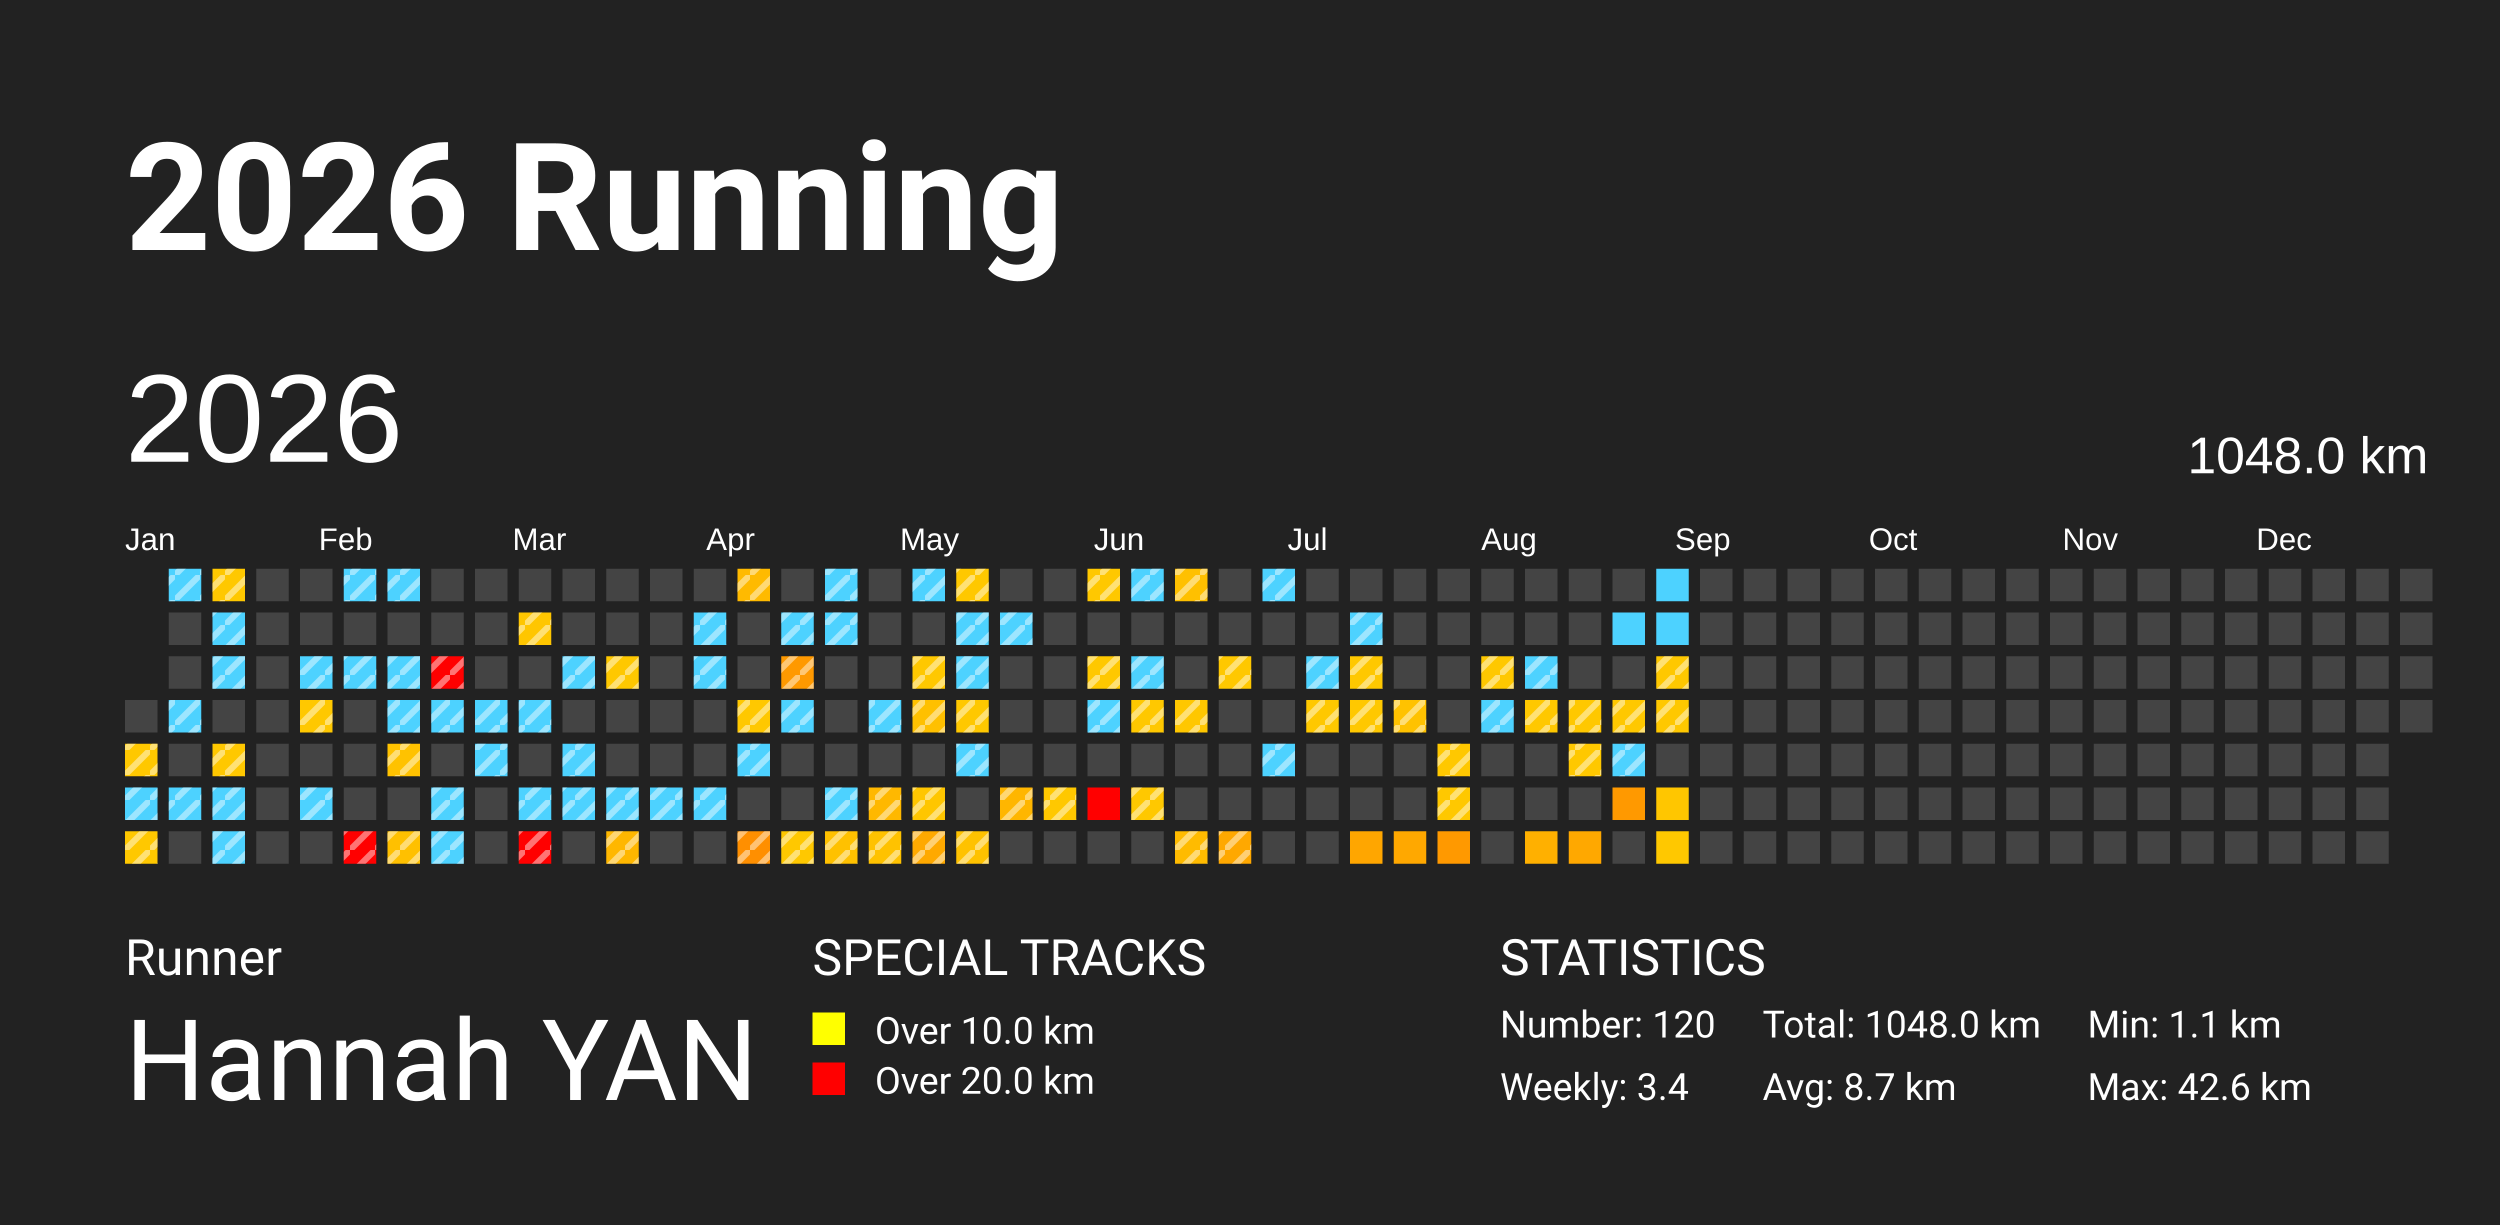
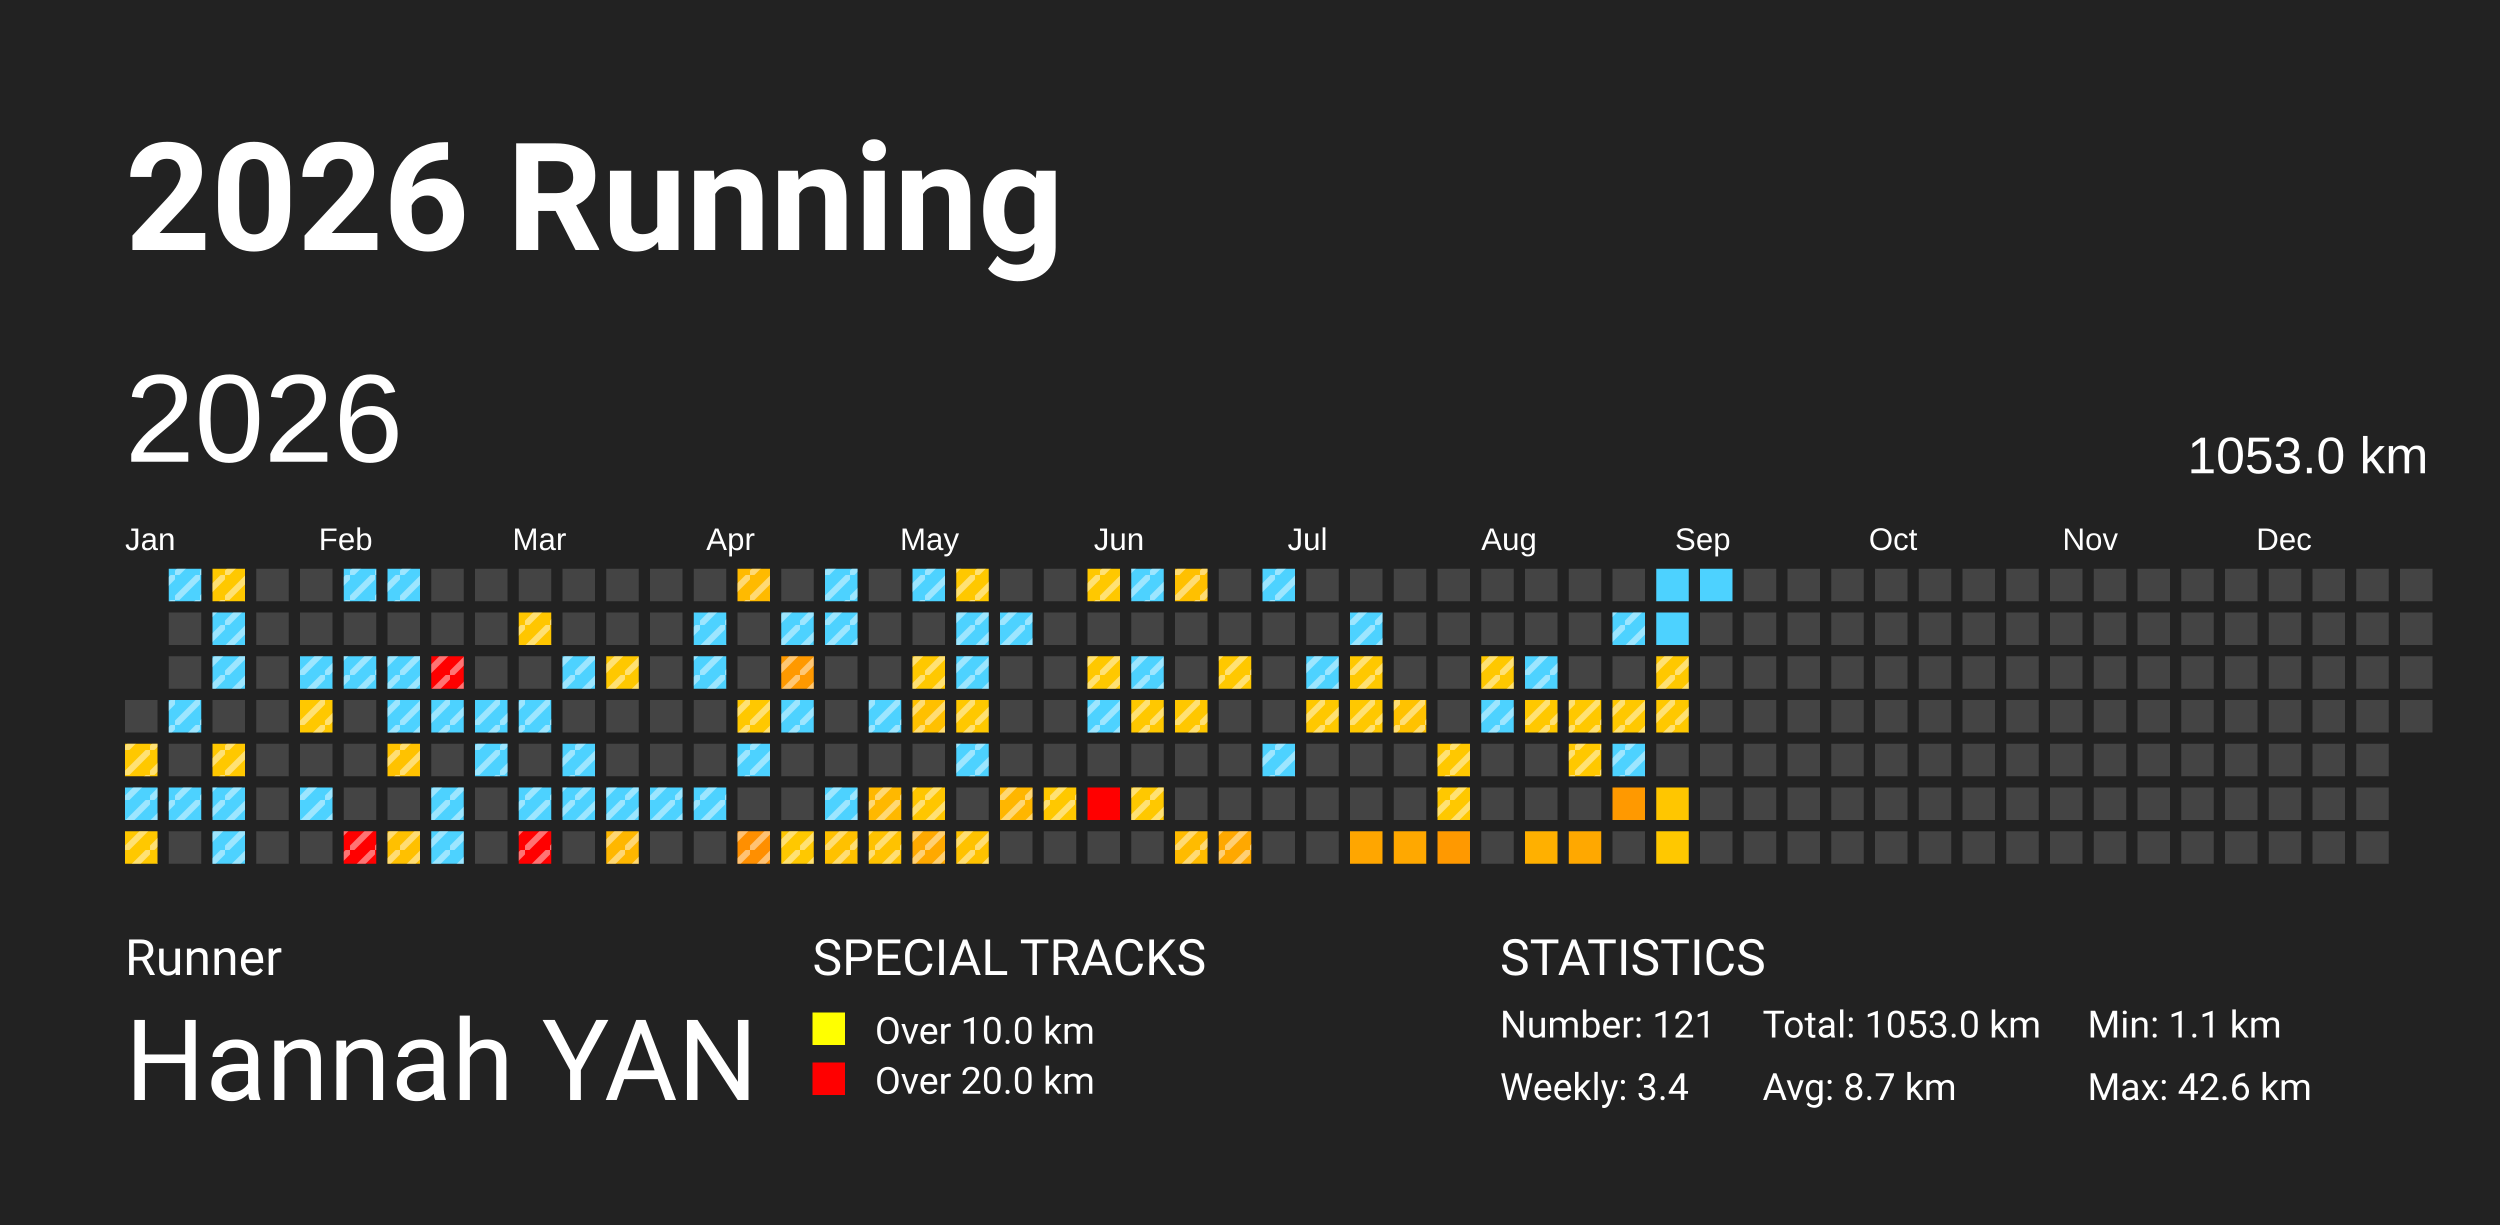
<svg xmlns="http://www.w3.org/2000/svg" baseProfile="full" height="98mm" version="1.1" viewBox="0,0,200,98" width="200mm">
  <defs>
    <pattern height="2" id="indoor-stripe" patternUnits="userSpaceOnUse" width="2">
      <line stroke="white" stroke-opacity="0.45" stroke-width="0.5" x1="0" x2="2" y1="2" y2="0" />
    </pattern>
  </defs>
  <rect fill="#222222" height="98" width="200" x="0" y="0" />
  <text fill="#FFFFFF" style="font-size:12px; font-family:-apple-system, BlinkMacSystemFont, 'Segoe UI', Roboto, 'Helvetica Neue', Arial, sans-serif; font-weight:bold;" x="10" y="20">2026 Running</text>
  <text fill="#FFFFFF" style="font-size:4px; font-family:-apple-system, BlinkMacSystemFont, 'Segoe UI', Roboto, 'Helvetica Neue', Arial, sans-serif;" x="10" y="78">Runner</text>
  <text fill="#FFFFFF" style="font-size:9px; font-family:-apple-system, BlinkMacSystemFont, 'Segoe UI', Roboto, 'Helvetica Neue', Arial, sans-serif;" x="10" y="88">Hannah YAN</text>
  <text fill="#FFFFFF" style="font-size:4px; font-family:-apple-system, BlinkMacSystemFont, 'Segoe UI', Roboto, 'Helvetica Neue', Arial, sans-serif;" x="65" y="78">SPECIAL TRACKS</text>
  <rect fill="yellow" height="2.6" width="2.6" x="65" y="81" />
  <text fill="#FFFFFF" style="font-size:3px; font-family:-apple-system, BlinkMacSystemFont, 'Segoe UI', Roboto, 'Helvetica Neue', Arial, sans-serif;" x="70" y="83.5">Over 10.0 km</text>
  <rect fill="red" height="2.6" width="2.6" x="65" y="85" />
  <text fill="#FFFFFF" style="font-size:3px; font-family:-apple-system, BlinkMacSystemFont, 'Segoe UI', Roboto, 'Helvetica Neue', Arial, sans-serif;" x="70" y="87.5">Over 20.0 km</text>
  <text fill="#FFFFFF" style="font-size:4px; font-family:-apple-system, BlinkMacSystemFont, 'Segoe UI', Roboto, 'Helvetica Neue', Arial, sans-serif;" x="120" y="78">STATISTICS</text>
-   <text fill="#FFFFFF" style="font-size:3px; font-family:-apple-system, BlinkMacSystemFont, 'Segoe UI', Roboto, 'Helvetica Neue', Arial, sans-serif;" x="120" y="83">Number: 120</text>
+   <text fill="#FFFFFF" style="font-size:3px; font-family:-apple-system, BlinkMacSystemFont, 'Segoe UI', Roboto, 'Helvetica Neue', Arial, sans-serif;" x="120" y="83">Number: 121</text>
  <text fill="#FFFFFF" style="font-size:3px; font-family:-apple-system, BlinkMacSystemFont, 'Segoe UI', Roboto, 'Helvetica Neue', Arial, sans-serif;" x="120" y="88">Weekly: 3.4</text>
-   <text fill="#FFFFFF" style="font-size:3px; font-family:-apple-system, BlinkMacSystemFont, 'Segoe UI', Roboto, 'Helvetica Neue', Arial, sans-serif;" x="141" y="83">Total: 1048.0 km</text>
+   <text fill="#FFFFFF" style="font-size:3px; font-family:-apple-system, BlinkMacSystemFont, 'Segoe UI', Roboto, 'Helvetica Neue', Arial, sans-serif;" x="141" y="83">Total: 1053.0 km</text>
  <text fill="#FFFFFF" style="font-size:3px; font-family:-apple-system, BlinkMacSystemFont, 'Segoe UI', Roboto, 'Helvetica Neue', Arial, sans-serif;" x="141" y="88">Avg: 8.7 km</text>
  <text fill="#FFFFFF" style="font-size:3px; font-family:-apple-system, BlinkMacSystemFont, 'Segoe UI', Roboto, 'Helvetica Neue', Arial, sans-serif;" x="167" y="83">Min: 1.1 km</text>
  <text fill="#FFFFFF" style="font-size:3px; font-family:-apple-system, BlinkMacSystemFont, 'Segoe UI', Roboto, 'Helvetica Neue', Arial, sans-serif;" x="167" y="88">Max: 42.6 km</text>
  <text dominant-baseline="hanging" fill="#FFFFFF" style="font-size:10.0px; font-family:Arial;" x="10" y="30">2026</text>
-   <text dominant-baseline="hanging" fill="#FFFFFF" style="font-size:4.125px; font-family:Arial;" x="175" y="35">1048.0 km</text>
+   <text dominant-baseline="hanging" fill="#FFFFFF" style="font-size:4.125px; font-family:Arial;" x="175" y="35">1053.0 km</text>
  <text fill="#FFFFFF" style="font-size:2.5px; font-family:Arial" x="10.0" y="44">Jan</text>
  <text fill="#FFFFFF" style="font-size:2.5px; font-family:Arial" x="25.5" y="44">Feb</text>
  <text fill="#FFFFFF" style="font-size:2.5px; font-family:Arial" x="41.0" y="44">Mar</text>
  <text fill="#FFFFFF" style="font-size:2.5px; font-family:Arial" x="56.5" y="44">Apr</text>
  <text fill="#FFFFFF" style="font-size:2.5px; font-family:Arial" x="72.0" y="44">May</text>
  <text fill="#FFFFFF" style="font-size:2.5px; font-family:Arial" x="87.5" y="44">Jun</text>
  <text fill="#FFFFFF" style="font-size:2.5px; font-family:Arial" x="103.0" y="44">Jul</text>
  <text fill="#FFFFFF" style="font-size:2.5px; font-family:Arial" x="118.5" y="44">Aug</text>
  <text fill="#FFFFFF" style="font-size:2.5px; font-family:Arial" x="134.0" y="44">Sep</text>
  <text fill="#FFFFFF" style="font-size:2.5px; font-family:Arial" x="149.5" y="44">Oct</text>
  <text fill="#FFFFFF" style="font-size:2.5px; font-family:Arial" x="165.0" y="44">Nov</text>
  <text fill="#FFFFFF" style="font-size:2.5px; font-family:Arial" x="180.5" y="44">Dec</text>
  <rect fill="#444444" height="2.6" width="2.6" x="10.0" y="56.0" />
  <rect fill="#ffc800" height="2.6" width="2.6" x="10.0" y="59.5" />
  <rect fill="url(#indoor-stripe)" height="2.6" style="pointer-events: none;" width="2.6" x="10.0" y="59.5" />
  <rect fill="#4dd2ff" height="2.6" width="2.6" x="10.0" y="63.0" />
  <rect fill="url(#indoor-stripe)" height="2.6" style="pointer-events: none;" width="2.6" x="10.0" y="63.0" />
  <rect fill="#ffc800" height="2.6" width="2.6" x="10.0" y="66.5" />
  <rect fill="url(#indoor-stripe)" height="2.6" style="pointer-events: none;" width="2.6" x="10.0" y="66.5" />
  <rect fill="#4dd2ff" height="2.6" width="2.6" x="13.5" y="45.5" />
  <rect fill="url(#indoor-stripe)" height="2.6" style="pointer-events: none;" width="2.6" x="13.5" y="45.5" />
  <rect fill="#444444" height="2.6" width="2.6" x="13.5" y="49.0" />
  <rect fill="#444444" height="2.6" width="2.6" x="13.5" y="52.5" />
  <rect fill="#4dd2ff" height="2.6" width="2.6" x="13.5" y="56.0" />
  <rect fill="url(#indoor-stripe)" height="2.6" style="pointer-events: none;" width="2.6" x="13.5" y="56.0" />
  <rect fill="#444444" height="2.6" width="2.6" x="13.5" y="59.5" />
  <rect fill="#4dd2ff" height="2.6" width="2.6" x="13.5" y="63.0" />
  <rect fill="url(#indoor-stripe)" height="2.6" style="pointer-events: none;" width="2.6" x="13.5" y="63.0" />
  <rect fill="#444444" height="2.6" width="2.6" x="13.5" y="66.5" />
  <rect fill="#ffc800" height="2.6" width="2.6" x="17.0" y="45.5" />
  <rect fill="url(#indoor-stripe)" height="2.6" style="pointer-events: none;" width="2.6" x="17.0" y="45.5" />
  <rect fill="#4dd2ff" height="2.6" width="2.6" x="17.0" y="49.0" />
  <rect fill="url(#indoor-stripe)" height="2.6" style="pointer-events: none;" width="2.6" x="17.0" y="49.0" />
  <rect fill="#4dd2ff" height="2.6" width="2.6" x="17.0" y="52.5" />
  <rect fill="url(#indoor-stripe)" height="2.6" style="pointer-events: none;" width="2.6" x="17.0" y="52.5" />
  <rect fill="#444444" height="2.6" width="2.6" x="17.0" y="56.0" />
  <rect fill="#ffc800" height="2.6" width="2.6" x="17.0" y="59.5" />
  <rect fill="url(#indoor-stripe)" height="2.6" style="pointer-events: none;" width="2.6" x="17.0" y="59.5" />
  <rect fill="#4dd2ff" height="2.6" width="2.6" x="17.0" y="63.0" />
  <rect fill="url(#indoor-stripe)" height="2.6" style="pointer-events: none;" width="2.6" x="17.0" y="63.0" />
  <rect fill="#4dd2ff" height="2.6" width="2.6" x="17.0" y="66.5" />
  <rect fill="url(#indoor-stripe)" height="2.6" style="pointer-events: none;" width="2.6" x="17.0" y="66.5" />
  <rect fill="#444444" height="2.6" width="2.6" x="20.5" y="45.5" />
  <rect fill="#444444" height="2.6" width="2.6" x="20.5" y="49.0" />
  <rect fill="#444444" height="2.6" width="2.6" x="20.5" y="52.5" />
  <rect fill="#444444" height="2.6" width="2.6" x="20.5" y="56.0" />
  <rect fill="#444444" height="2.6" width="2.6" x="20.5" y="59.5" />
  <rect fill="#444444" height="2.6" width="2.6" x="20.5" y="63.0" />
  <rect fill="#444444" height="2.6" width="2.6" x="20.5" y="66.5" />
  <rect fill="#444444" height="2.6" width="2.6" x="24.0" y="45.5" />
  <rect fill="#444444" height="2.6" width="2.6" x="24.0" y="49.0" />
  <rect fill="#4dd2ff" height="2.6" width="2.6" x="24.0" y="52.5" />
  <rect fill="url(#indoor-stripe)" height="2.6" style="pointer-events: none;" width="2.6" x="24.0" y="52.5" />
  <rect fill="#ffc800" height="2.6" width="2.6" x="24.0" y="56.0" />
  <rect fill="url(#indoor-stripe)" height="2.6" style="pointer-events: none;" width="2.6" x="24.0" y="56.0" />
  <rect fill="#444444" height="2.6" width="2.6" x="24.0" y="59.5" />
  <rect fill="#4dd2ff" height="2.6" width="2.6" x="24.0" y="63.0" />
  <rect fill="url(#indoor-stripe)" height="2.6" style="pointer-events: none;" width="2.6" x="24.0" y="63.0" />
  <rect fill="#444444" height="2.6" width="2.6" x="24.0" y="66.5" />
  <rect fill="#4dd2ff" height="2.6" width="2.6" x="27.5" y="45.5" />
  <rect fill="url(#indoor-stripe)" height="2.6" style="pointer-events: none;" width="2.6" x="27.5" y="45.5" />
  <rect fill="#444444" height="2.6" width="2.6" x="27.5" y="49.0" />
  <rect fill="#4dd2ff" height="2.6" width="2.6" x="27.5" y="52.5" />
  <rect fill="url(#indoor-stripe)" height="2.6" style="pointer-events: none;" width="2.6" x="27.5" y="52.5" />
  <rect fill="#444444" height="2.6" width="2.6" x="27.5" y="56.0" />
  <rect fill="#444444" height="2.6" width="2.6" x="27.5" y="59.5" />
  <rect fill="#444444" height="2.6" width="2.6" x="27.5" y="63.0" />
  <rect fill="red" height="2.6" width="2.6" x="27.5" y="66.5" />
  <rect fill="url(#indoor-stripe)" height="2.6" style="pointer-events: none;" width="2.6" x="27.5" y="66.5" />
  <rect fill="#4dd2ff" height="2.6" width="2.6" x="31.0" y="45.5" />
  <rect fill="url(#indoor-stripe)" height="2.6" style="pointer-events: none;" width="2.6" x="31.0" y="45.5" />
  <rect fill="#444444" height="2.6" width="2.6" x="31.0" y="49.0" />
  <rect fill="#4dd2ff" height="2.6" width="2.6" x="31.0" y="52.5" />
  <rect fill="url(#indoor-stripe)" height="2.6" style="pointer-events: none;" width="2.6" x="31.0" y="52.5" />
  <rect fill="#4dd2ff" height="2.6" width="2.6" x="31.0" y="56.0" />
  <rect fill="url(#indoor-stripe)" height="2.6" style="pointer-events: none;" width="2.6" x="31.0" y="56.0" />
  <rect fill="#ffc200" height="2.6" width="2.6" x="31.0" y="59.5" />
  <rect fill="url(#indoor-stripe)" height="2.6" style="pointer-events: none;" width="2.6" x="31.0" y="59.5" />
  <rect fill="#444444" height="2.6" width="2.6" x="31.0" y="63.0" />
  <rect fill="#ffc000" height="2.6" width="2.6" x="31.0" y="66.5" />
  <rect fill="url(#indoor-stripe)" height="2.6" style="pointer-events: none;" width="2.6" x="31.0" y="66.5" />
  <rect fill="#444444" height="2.6" width="2.6" x="34.5" y="45.5" />
  <rect fill="#444444" height="2.6" width="2.6" x="34.5" y="49.0" />
  <rect fill="red" height="2.6" width="2.6" x="34.5" y="52.5" />
  <rect fill="url(#indoor-stripe)" height="2.6" style="pointer-events: none;" width="2.6" x="34.5" y="52.5" />
  <rect fill="#4dd2ff" height="2.6" width="2.6" x="34.5" y="56.0" />
  <rect fill="url(#indoor-stripe)" height="2.6" style="pointer-events: none;" width="2.6" x="34.5" y="56.0" />
  <rect fill="#444444" height="2.6" width="2.6" x="34.5" y="59.5" />
  <rect fill="#4dd2ff" height="2.6" width="2.6" x="34.5" y="63.0" />
  <rect fill="url(#indoor-stripe)" height="2.6" style="pointer-events: none;" width="2.6" x="34.5" y="63.0" />
  <rect fill="#4dd2ff" height="2.6" width="2.6" x="34.5" y="66.5" />
  <rect fill="url(#indoor-stripe)" height="2.6" style="pointer-events: none;" width="2.6" x="34.5" y="66.5" />
  <rect fill="#444444" height="2.6" width="2.6" x="38.0" y="45.5" />
  <rect fill="#444444" height="2.6" width="2.6" x="38.0" y="49.0" />
  <rect fill="#444444" height="2.6" width="2.6" x="38.0" y="52.5" />
  <rect fill="#4dd2ff" height="2.6" width="2.6" x="38.0" y="56.0" />
  <rect fill="url(#indoor-stripe)" height="2.6" style="pointer-events: none;" width="2.6" x="38.0" y="56.0" />
  <rect fill="#4dd2ff" height="2.6" width="2.6" x="38.0" y="59.5" />
  <rect fill="url(#indoor-stripe)" height="2.6" style="pointer-events: none;" width="2.6" x="38.0" y="59.5" />
  <rect fill="#444444" height="2.6" width="2.6" x="38.0" y="63.0" />
  <rect fill="#444444" height="2.6" width="2.6" x="38.0" y="66.5" />
  <rect fill="#444444" height="2.6" width="2.6" x="41.5" y="45.5" />
  <rect fill="#ffc600" height="2.6" width="2.6" x="41.5" y="49.0" />
  <rect fill="url(#indoor-stripe)" height="2.6" style="pointer-events: none;" width="2.6" x="41.5" y="49.0" />
  <rect fill="#444444" height="2.6" width="2.6" x="41.5" y="52.5" />
  <rect fill="#4dd2ff" height="2.6" width="2.6" x="41.5" y="56.0" />
  <rect fill="url(#indoor-stripe)" height="2.6" style="pointer-events: none;" width="2.6" x="41.5" y="56.0" />
  <rect fill="#444444" height="2.6" width="2.6" x="41.5" y="59.5" />
  <rect fill="#4dd2ff" height="2.6" width="2.6" x="41.5" y="63.0" />
  <rect fill="url(#indoor-stripe)" height="2.6" style="pointer-events: none;" width="2.6" x="41.5" y="63.0" />
  <rect fill="red" height="2.6" width="2.6" x="41.5" y="66.5" />
  <rect fill="url(#indoor-stripe)" height="2.6" style="pointer-events: none;" width="2.6" x="41.5" y="66.5" />
  <rect fill="#444444" height="2.6" width="2.6" x="45.0" y="45.5" />
  <rect fill="#444444" height="2.6" width="2.6" x="45.0" y="49.0" />
  <rect fill="#4dd2ff" height="2.6" width="2.6" x="45.0" y="52.5" />
  <rect fill="url(#indoor-stripe)" height="2.6" style="pointer-events: none;" width="2.6" x="45.0" y="52.5" />
  <rect fill="#444444" height="2.6" width="2.6" x="45.0" y="56.0" />
  <rect fill="#4dd2ff" height="2.6" width="2.6" x="45.0" y="59.5" />
  <rect fill="url(#indoor-stripe)" height="2.6" style="pointer-events: none;" width="2.6" x="45.0" y="59.5" />
  <rect fill="#4dd2ff" height="2.6" width="2.6" x="45.0" y="63.0" />
  <rect fill="url(#indoor-stripe)" height="2.6" style="pointer-events: none;" width="2.6" x="45.0" y="63.0" />
  <rect fill="#444444" height="2.6" width="2.6" x="45.0" y="66.5" />
  <rect fill="#444444" height="2.6" width="2.6" x="48.5" y="45.5" />
  <rect fill="#444444" height="2.6" width="2.6" x="48.5" y="49.0" />
  <rect fill="#ffc800" height="2.6" width="2.6" x="48.5" y="52.5" />
  <rect fill="url(#indoor-stripe)" height="2.6" style="pointer-events: none;" width="2.6" x="48.5" y="52.5" />
  <rect fill="#444444" height="2.6" width="2.6" x="48.5" y="56.0" />
  <rect fill="#444444" height="2.6" width="2.6" x="48.5" y="59.5" />
  <rect fill="#4dd2ff" height="2.6" width="2.6" x="48.5" y="63.0" />
  <rect fill="url(#indoor-stripe)" height="2.6" style="pointer-events: none;" width="2.6" x="48.5" y="63.0" />
  <rect fill="#ffb700" height="2.6" width="2.6" x="48.5" y="66.5" />
  <rect fill="url(#indoor-stripe)" height="2.6" style="pointer-events: none;" width="2.6" x="48.5" y="66.5" />
  <rect fill="#444444" height="2.6" width="2.6" x="52.0" y="45.5" />
  <rect fill="#444444" height="2.6" width="2.6" x="52.0" y="49.0" />
  <rect fill="#444444" height="2.6" width="2.6" x="52.0" y="52.5" />
  <rect fill="#444444" height="2.6" width="2.6" x="52.0" y="56.0" />
  <rect fill="#444444" height="2.6" width="2.6" x="52.0" y="59.5" />
  <rect fill="#4dd2ff" height="2.6" width="2.6" x="52.0" y="63.0" />
  <rect fill="url(#indoor-stripe)" height="2.6" style="pointer-events: none;" width="2.6" x="52.0" y="63.0" />
  <rect fill="#444444" height="2.6" width="2.6" x="52.0" y="66.5" />
  <rect fill="#444444" height="2.6" width="2.6" x="55.5" y="45.5" />
  <rect fill="#4dd2ff" height="2.6" width="2.6" x="55.5" y="49.0" />
  <rect fill="url(#indoor-stripe)" height="2.6" style="pointer-events: none;" width="2.6" x="55.5" y="49.0" />
  <rect fill="#4dd2ff" height="2.6" width="2.6" x="55.5" y="52.5" />
  <rect fill="url(#indoor-stripe)" height="2.6" style="pointer-events: none;" width="2.6" x="55.5" y="52.5" />
  <rect fill="#444444" height="2.6" width="2.6" x="55.5" y="56.0" />
  <rect fill="#444444" height="2.6" width="2.6" x="55.5" y="59.5" />
  <rect fill="#4dd2ff" height="2.6" width="2.6" x="55.5" y="63.0" />
  <rect fill="url(#indoor-stripe)" height="2.6" style="pointer-events: none;" width="2.6" x="55.5" y="63.0" />
  <rect fill="#444444" height="2.6" width="2.6" x="55.5" y="66.5" />
  <rect fill="#ffba00" height="2.6" width="2.6" x="59.0" y="45.5" />
  <rect fill="url(#indoor-stripe)" height="2.6" style="pointer-events: none;" width="2.6" x="59.0" y="45.5" />
  <rect fill="#444444" height="2.6" width="2.6" x="59.0" y="49.0" />
  <rect fill="#444444" height="2.6" width="2.6" x="59.0" y="52.5" />
  <rect fill="#ffc800" height="2.6" width="2.6" x="59.0" y="56.0" />
  <rect fill="url(#indoor-stripe)" height="2.6" style="pointer-events: none;" width="2.6" x="59.0" y="56.0" />
  <rect fill="#4dd2ff" height="2.6" width="2.6" x="59.0" y="59.5" />
  <rect fill="url(#indoor-stripe)" height="2.6" style="pointer-events: none;" width="2.6" x="59.0" y="59.5" />
  <rect fill="#444444" height="2.6" width="2.6" x="59.0" y="63.0" />
  <rect fill="#ff8f00" height="2.6" width="2.6" x="59.0" y="66.5" />
  <rect fill="url(#indoor-stripe)" height="2.6" style="pointer-events: none;" width="2.6" x="59.0" y="66.5" />
  <rect fill="#444444" height="2.6" width="2.6" x="62.5" y="45.5" />
  <rect fill="#4dd2ff" height="2.6" width="2.6" x="62.5" y="49.0" />
  <rect fill="url(#indoor-stripe)" height="2.6" style="pointer-events: none;" width="2.6" x="62.5" y="49.0" />
  <rect fill="#ff9900" height="2.6" width="2.6" x="62.5" y="52.5" />
  <rect fill="url(#indoor-stripe)" height="2.6" style="pointer-events: none;" width="2.6" x="62.5" y="52.5" />
  <rect fill="#4dd2ff" height="2.6" width="2.6" x="62.5" y="56.0" />
  <rect fill="url(#indoor-stripe)" height="2.6" style="pointer-events: none;" width="2.6" x="62.5" y="56.0" />
  <rect fill="#444444" height="2.6" width="2.6" x="62.5" y="59.5" />
  <rect fill="#444444" height="2.6" width="2.6" x="62.5" y="63.0" />
  <rect fill="#ffc800" height="2.6" width="2.6" x="62.5" y="66.5" />
  <rect fill="url(#indoor-stripe)" height="2.6" style="pointer-events: none;" width="2.6" x="62.5" y="66.5" />
  <rect fill="#4dd2ff" height="2.6" width="2.6" x="66.0" y="45.5" />
  <rect fill="url(#indoor-stripe)" height="2.6" style="pointer-events: none;" width="2.6" x="66.0" y="45.5" />
  <rect fill="#4dd2ff" height="2.6" width="2.6" x="66.0" y="49.0" />
  <rect fill="url(#indoor-stripe)" height="2.6" style="pointer-events: none;" width="2.6" x="66.0" y="49.0" />
  <rect fill="#444444" height="2.6" width="2.6" x="66.0" y="52.5" />
  <rect fill="#444444" height="2.6" width="2.6" x="66.0" y="56.0" />
  <rect fill="#444444" height="2.6" width="2.6" x="66.0" y="59.5" />
  <rect fill="#4dd2ff" height="2.6" width="2.6" x="66.0" y="63.0" />
  <rect fill="url(#indoor-stripe)" height="2.6" style="pointer-events: none;" width="2.6" x="66.0" y="63.0" />
  <rect fill="#ffc100" height="2.6" width="2.6" x="66.0" y="66.5" />
  <rect fill="url(#indoor-stripe)" height="2.6" style="pointer-events: none;" width="2.6" x="66.0" y="66.5" />
  <rect fill="#444444" height="2.6" width="2.6" x="69.5" y="45.5" />
  <rect fill="#444444" height="2.6" width="2.6" x="69.5" y="49.0" />
  <rect fill="#444444" height="2.6" width="2.6" x="69.5" y="52.5" />
  <rect fill="#4dd2ff" height="2.6" width="2.6" x="69.5" y="56.0" />
  <rect fill="url(#indoor-stripe)" height="2.6" style="pointer-events: none;" width="2.6" x="69.5" y="56.0" />
  <rect fill="#444444" height="2.6" width="2.6" x="69.5" y="59.5" />
  <rect fill="#ffb800" height="2.6" width="2.6" x="69.5" y="63.0" />
  <rect fill="url(#indoor-stripe)" height="2.6" style="pointer-events: none;" width="2.6" x="69.5" y="63.0" />
  <rect fill="#ffc200" height="2.6" width="2.6" x="69.5" y="66.5" />
  <rect fill="url(#indoor-stripe)" height="2.6" style="pointer-events: none;" width="2.6" x="69.5" y="66.5" />
  <rect fill="#4dd2ff" height="2.6" width="2.6" x="73.0" y="45.5" />
  <rect fill="url(#indoor-stripe)" height="2.6" style="pointer-events: none;" width="2.6" x="73.0" y="45.5" />
  <rect fill="#444444" height="2.6" width="2.6" x="73.0" y="49.0" />
  <rect fill="#ffc800" height="2.6" width="2.6" x="73.0" y="52.5" />
  <rect fill="url(#indoor-stripe)" height="2.6" style="pointer-events: none;" width="2.6" x="73.0" y="52.5" />
  <rect fill="#ffc000" height="2.6" width="2.6" x="73.0" y="56.0" />
  <rect fill="url(#indoor-stripe)" height="2.6" style="pointer-events: none;" width="2.6" x="73.0" y="56.0" />
  <rect fill="#444444" height="2.6" width="2.6" x="73.0" y="59.5" />
  <rect fill="#ffc600" height="2.6" width="2.6" x="73.0" y="63.0" />
  <rect fill="url(#indoor-stripe)" height="2.6" style="pointer-events: none;" width="2.6" x="73.0" y="63.0" />
  <rect fill="#ffa900" height="2.6" width="2.6" x="73.0" y="66.5" />
  <rect fill="url(#indoor-stripe)" height="2.6" style="pointer-events: none;" width="2.6" x="73.0" y="66.5" />
  <rect fill="#ffc800" height="2.6" width="2.6" x="76.5" y="45.5" />
  <rect fill="url(#indoor-stripe)" height="2.6" style="pointer-events: none;" width="2.6" x="76.5" y="45.5" />
  <rect fill="#4dd2ff" height="2.6" width="2.6" x="76.5" y="49.0" />
  <rect fill="url(#indoor-stripe)" height="2.6" style="pointer-events: none;" width="2.6" x="76.5" y="49.0" />
  <rect fill="#4dd2ff" height="2.6" width="2.6" x="76.5" y="52.5" />
  <rect fill="url(#indoor-stripe)" height="2.6" style="pointer-events: none;" width="2.6" x="76.5" y="52.5" />
  <rect fill="#ffc800" height="2.6" width="2.6" x="76.5" y="56.0" />
  <rect fill="url(#indoor-stripe)" height="2.6" style="pointer-events: none;" width="2.6" x="76.5" y="56.0" />
  <rect fill="#4dd2ff" height="2.6" width="2.6" x="76.5" y="59.5" />
  <rect fill="url(#indoor-stripe)" height="2.6" style="pointer-events: none;" width="2.6" x="76.5" y="59.5" />
  <rect fill="#444444" height="2.6" width="2.6" x="76.5" y="63.0" />
  <rect fill="#ffc200" height="2.6" width="2.6" x="76.5" y="66.5" />
  <rect fill="url(#indoor-stripe)" height="2.6" style="pointer-events: none;" width="2.6" x="76.5" y="66.5" />
  <rect fill="#444444" height="2.6" width="2.6" x="80.0" y="45.5" />
  <rect fill="#4dd2ff" height="2.6" width="2.6" x="80.0" y="49.0" />
  <rect fill="url(#indoor-stripe)" height="2.6" style="pointer-events: none;" width="2.6" x="80.0" y="49.0" />
  <rect fill="#444444" height="2.6" width="2.6" x="80.0" y="52.5" />
  <rect fill="#444444" height="2.6" width="2.6" x="80.0" y="56.0" />
  <rect fill="#444444" height="2.6" width="2.6" x="80.0" y="59.5" />
  <rect fill="#ffb600" height="2.6" width="2.6" x="80.0" y="63.0" />
  <rect fill="url(#indoor-stripe)" height="2.6" style="pointer-events: none;" width="2.6" x="80.0" y="63.0" />
  <rect fill="#444444" height="2.6" width="2.6" x="80.0" y="66.5" />
  <rect fill="#444444" height="2.6" width="2.6" x="83.5" y="45.5" />
  <rect fill="#444444" height="2.6" width="2.6" x="83.5" y="49.0" />
  <rect fill="#444444" height="2.6" width="2.6" x="83.5" y="52.5" />
  <rect fill="#444444" height="2.6" width="2.6" x="83.5" y="56.0" />
  <rect fill="#444444" height="2.6" width="2.6" x="83.5" y="59.5" />
  <rect fill="#ffc800" height="2.6" width="2.6" x="83.5" y="63.0" />
  <rect fill="url(#indoor-stripe)" height="2.6" style="pointer-events: none;" width="2.6" x="83.5" y="63.0" />
  <rect fill="#444444" height="2.6" width="2.6" x="83.5" y="66.5" />
  <rect fill="#ffc800" height="2.6" width="2.6" x="87.0" y="45.5" />
  <rect fill="url(#indoor-stripe)" height="2.6" style="pointer-events: none;" width="2.6" x="87.0" y="45.5" />
  <rect fill="#444444" height="2.6" width="2.6" x="87.0" y="49.0" />
  <rect fill="#ffc800" height="2.6" width="2.6" x="87.0" y="52.5" />
  <rect fill="url(#indoor-stripe)" height="2.6" style="pointer-events: none;" width="2.6" x="87.0" y="52.5" />
  <rect fill="#4dd2ff" height="2.6" width="2.6" x="87.0" y="56.0" />
  <rect fill="url(#indoor-stripe)" height="2.6" style="pointer-events: none;" width="2.6" x="87.0" y="56.0" />
  <rect fill="#444444" height="2.6" width="2.6" x="87.0" y="59.5" />
  <rect fill="red" height="2.6" width="2.6" x="87.0" y="63.0" />
  <rect fill="#444444" height="2.6" width="2.6" x="87.0" y="66.5" />
  <rect fill="#4dd2ff" height="2.6" width="2.6" x="90.5" y="45.5" />
  <rect fill="url(#indoor-stripe)" height="2.6" style="pointer-events: none;" width="2.6" x="90.5" y="45.5" />
  <rect fill="#444444" height="2.6" width="2.6" x="90.5" y="49.0" />
  <rect fill="#4dd2ff" height="2.6" width="2.6" x="90.5" y="52.5" />
  <rect fill="url(#indoor-stripe)" height="2.6" style="pointer-events: none;" width="2.6" x="90.5" y="52.5" />
  <rect fill="#ffc800" height="2.6" width="2.6" x="90.5" y="56.0" />
  <rect fill="url(#indoor-stripe)" height="2.6" style="pointer-events: none;" width="2.6" x="90.5" y="56.0" />
  <rect fill="#444444" height="2.6" width="2.6" x="90.5" y="59.5" />
  <rect fill="#ffc800" height="2.6" width="2.6" x="90.5" y="63.0" />
  <rect fill="url(#indoor-stripe)" height="2.6" style="pointer-events: none;" width="2.6" x="90.5" y="63.0" />
  <rect fill="#444444" height="2.6" width="2.6" x="90.5" y="66.5" />
  <rect fill="#ffc000" height="2.6" width="2.6" x="94.0" y="45.5" />
  <rect fill="url(#indoor-stripe)" height="2.6" style="pointer-events: none;" width="2.6" x="94.0" y="45.5" />
  <rect fill="#444444" height="2.6" width="2.6" x="94.0" y="49.0" />
  <rect fill="#444444" height="2.6" width="2.6" x="94.0" y="52.5" />
  <rect fill="#ffc700" height="2.6" width="2.6" x="94.0" y="56.0" />
  <rect fill="url(#indoor-stripe)" height="2.6" style="pointer-events: none;" width="2.6" x="94.0" y="56.0" />
  <rect fill="#444444" height="2.6" width="2.6" x="94.0" y="59.5" />
  <rect fill="#444444" height="2.6" width="2.6" x="94.0" y="63.0" />
  <rect fill="#ffbb00" height="2.6" width="2.6" x="94.0" y="66.5" />
  <rect fill="url(#indoor-stripe)" height="2.6" style="pointer-events: none;" width="2.6" x="94.0" y="66.5" />
  <rect fill="#444444" height="2.6" width="2.6" x="97.5" y="45.5" />
  <rect fill="#444444" height="2.6" width="2.6" x="97.5" y="49.0" />
  <rect fill="#ffc800" height="2.6" width="2.6" x="97.5" y="52.5" />
  <rect fill="url(#indoor-stripe)" height="2.6" style="pointer-events: none;" width="2.6" x="97.5" y="52.5" />
  <rect fill="#444444" height="2.6" width="2.6" x="97.5" y="56.0" />
  <rect fill="#444444" height="2.6" width="2.6" x="97.5" y="59.5" />
  <rect fill="#444444" height="2.6" width="2.6" x="97.5" y="63.0" />
  <rect fill="#ffa800" height="2.6" width="2.6" x="97.5" y="66.5" />
  <rect fill="url(#indoor-stripe)" height="2.6" style="pointer-events: none;" width="2.6" x="97.5" y="66.5" />
  <rect fill="#4dd2ff" height="2.6" width="2.6" x="101.0" y="45.5" />
  <rect fill="url(#indoor-stripe)" height="2.6" style="pointer-events: none;" width="2.6" x="101.0" y="45.5" />
  <rect fill="#444444" height="2.6" width="2.6" x="101.0" y="49.0" />
  <rect fill="#444444" height="2.6" width="2.6" x="101.0" y="52.5" />
  <rect fill="#444444" height="2.6" width="2.6" x="101.0" y="56.0" />
  <rect fill="#4dd2ff" height="2.6" width="2.6" x="101.0" y="59.5" />
  <rect fill="url(#indoor-stripe)" height="2.6" style="pointer-events: none;" width="2.6" x="101.0" y="59.5" />
  <rect fill="#444444" height="2.6" width="2.6" x="101.0" y="63.0" />
  <rect fill="#444444" height="2.6" width="2.6" x="101.0" y="66.5" />
  <rect fill="#444444" height="2.6" width="2.6" x="104.5" y="45.5" />
  <rect fill="#444444" height="2.6" width="2.6" x="104.5" y="49.0" />
  <rect fill="#4dd2ff" height="2.6" width="2.6" x="104.5" y="52.5" />
  <rect fill="url(#indoor-stripe)" height="2.6" style="pointer-events: none;" width="2.6" x="104.5" y="52.5" />
  <rect fill="#ffc800" height="2.6" width="2.6" x="104.5" y="56.0" />
  <rect fill="url(#indoor-stripe)" height="2.6" style="pointer-events: none;" width="2.6" x="104.5" y="56.0" />
  <rect fill="#444444" height="2.6" width="2.6" x="104.5" y="59.5" />
  <rect fill="#444444" height="2.6" width="2.6" x="104.5" y="63.0" />
  <rect fill="#444444" height="2.6" width="2.6" x="104.5" y="66.5" />
  <rect fill="#444444" height="2.6" width="2.6" x="108.0" y="45.5" />
  <rect fill="#4dd2ff" height="2.6" width="2.6" x="108.0" y="49.0" />
  <rect fill="url(#indoor-stripe)" height="2.6" style="pointer-events: none;" width="2.6" x="108.0" y="49.0" />
  <rect fill="#ffc800" height="2.6" width="2.6" x="108.0" y="52.5" />
  <rect fill="url(#indoor-stripe)" height="2.6" style="pointer-events: none;" width="2.6" x="108.0" y="52.5" />
  <rect fill="#ffc800" height="2.6" width="2.6" x="108.0" y="56.0" />
  <rect fill="url(#indoor-stripe)" height="2.6" style="pointer-events: none;" width="2.6" x="108.0" y="56.0" />
  <rect fill="#444444" height="2.6" width="2.6" x="108.0" y="59.5" />
  <rect fill="#444444" height="2.6" width="2.6" x="108.0" y="63.0" />
  <rect fill="#ffa600" height="2.6" width="2.6" x="108.0" y="66.5" />
  <rect fill="#444444" height="2.6" width="2.6" x="111.5" y="45.5" />
  <rect fill="#444444" height="2.6" width="2.6" x="111.5" y="49.0" />
  <rect fill="#444444" height="2.6" width="2.6" x="111.5" y="52.5" />
  <rect fill="#ffc200" height="2.6" width="2.6" x="111.5" y="56.0" />
  <rect fill="url(#indoor-stripe)" height="2.6" style="pointer-events: none;" width="2.6" x="111.5" y="56.0" />
  <rect fill="#444444" height="2.6" width="2.6" x="111.5" y="59.5" />
  <rect fill="#444444" height="2.6" width="2.6" x="111.5" y="63.0" />
  <rect fill="#ffa800" height="2.6" width="2.6" x="111.5" y="66.5" />
  <rect fill="#444444" height="2.6" width="2.6" x="115.0" y="45.5" />
  <rect fill="#444444" height="2.6" width="2.6" x="115.0" y="49.0" />
  <rect fill="#444444" height="2.6" width="2.6" x="115.0" y="52.5" />
  <rect fill="#444444" height="2.6" width="2.6" x="115.0" y="56.0" />
  <rect fill="#ffc800" height="2.6" width="2.6" x="115.0" y="59.5" />
  <rect fill="url(#indoor-stripe)" height="2.6" style="pointer-events: none;" width="2.6" x="115.0" y="59.5" />
  <rect fill="#ffc800" height="2.6" width="2.6" x="115.0" y="63.0" />
  <rect fill="url(#indoor-stripe)" height="2.6" style="pointer-events: none;" width="2.6" x="115.0" y="63.0" />
  <rect fill="#ff9900" height="2.6" width="2.6" x="115.0" y="66.5" />
  <rect fill="#444444" height="2.6" width="2.6" x="118.5" y="45.5" />
  <rect fill="#444444" height="2.6" width="2.6" x="118.5" y="49.0" />
  <rect fill="#ffc800" height="2.6" width="2.6" x="118.5" y="52.5" />
  <rect fill="url(#indoor-stripe)" height="2.6" style="pointer-events: none;" width="2.6" x="118.5" y="52.5" />
  <rect fill="#4dd2ff" height="2.6" width="2.6" x="118.5" y="56.0" />
  <rect fill="url(#indoor-stripe)" height="2.6" style="pointer-events: none;" width="2.6" x="118.5" y="56.0" />
  <rect fill="#444444" height="2.6" width="2.6" x="118.5" y="59.5" />
  <rect fill="#444444" height="2.6" width="2.6" x="118.5" y="63.0" />
  <rect fill="#444444" height="2.6" width="2.6" x="118.5" y="66.5" />
  <rect fill="#444444" height="2.6" width="2.6" x="122.0" y="45.5" />
  <rect fill="#444444" height="2.6" width="2.6" x="122.0" y="49.0" />
  <rect fill="#4dd2ff" height="2.6" width="2.6" x="122.0" y="52.5" />
  <rect fill="url(#indoor-stripe)" height="2.6" style="pointer-events: none;" width="2.6" x="122.0" y="52.5" />
  <rect fill="#ffc800" height="2.6" width="2.6" x="122.0" y="56.0" />
  <rect fill="url(#indoor-stripe)" height="2.6" style="pointer-events: none;" width="2.6" x="122.0" y="56.0" />
  <rect fill="#444444" height="2.6" width="2.6" x="122.0" y="59.5" />
  <rect fill="#444444" height="2.6" width="2.6" x="122.0" y="63.0" />
  <rect fill="#ffb000" height="2.6" width="2.6" x="122.0" y="66.5" />
  <rect fill="#444444" height="2.6" width="2.6" x="125.5" y="45.5" />
  <rect fill="#444444" height="2.6" width="2.6" x="125.5" y="49.0" />
  <rect fill="#444444" height="2.6" width="2.6" x="125.5" y="52.5" />
  <rect fill="#ffc800" height="2.6" width="2.6" x="125.5" y="56.0" />
  <rect fill="url(#indoor-stripe)" height="2.6" style="pointer-events: none;" width="2.6" x="125.5" y="56.0" />
  <rect fill="#ffc800" height="2.6" width="2.6" x="125.5" y="59.5" />
  <rect fill="url(#indoor-stripe)" height="2.6" style="pointer-events: none;" width="2.6" x="125.5" y="59.5" />
  <rect fill="#444444" height="2.6" width="2.6" x="125.5" y="63.0" />
  <rect fill="#ffa800" height="2.6" width="2.6" x="125.5" y="66.5" />
  <rect fill="#444444" height="2.6" width="2.6" x="129.0" y="45.5" />
  <rect fill="#4dd2ff" height="2.6" width="2.6" x="129.0" y="49.0" />
+   <rect fill="url(#indoor-stripe)" height="2.6" style="pointer-events: none;" width="2.6" x="129.0" y="49.0" />
  <rect fill="#444444" height="2.6" width="2.6" x="129.0" y="52.5" />
  <rect fill="#ffc800" height="2.6" width="2.6" x="129.0" y="56.0" />
  <rect fill="url(#indoor-stripe)" height="2.6" style="pointer-events: none;" width="2.6" x="129.0" y="56.0" />
  <rect fill="#4dd2ff" height="2.6" width="2.6" x="129.0" y="59.5" />
  <rect fill="url(#indoor-stripe)" height="2.6" style="pointer-events: none;" width="2.6" x="129.0" y="59.5" />
  <rect fill="#ff9900" height="2.6" width="2.6" x="129.0" y="63.0" />
  <rect fill="#444444" height="2.6" width="2.6" x="129.0" y="66.5" />
  <rect fill="#4dd2ff" height="2.6" width="2.6" x="132.5" y="45.5" />
  <rect fill="#4dd2ff" height="2.6" width="2.6" x="132.5" y="49.0" />
  <rect fill="#ffc800" height="2.6" width="2.6" x="132.5" y="52.5" />
  <rect fill="url(#indoor-stripe)" height="2.6" style="pointer-events: none;" width="2.6" x="132.5" y="52.5" />
  <rect fill="#ffc800" height="2.6" width="2.6" x="132.5" y="56.0" />
  <rect fill="url(#indoor-stripe)" height="2.6" style="pointer-events: none;" width="2.6" x="132.5" y="56.0" />
  <rect fill="#444444" height="2.6" width="2.6" x="132.5" y="59.5" />
  <rect fill="#ffc600" height="2.6" width="2.6" x="132.5" y="63.0" />
  <rect fill="#ffc800" height="2.6" width="2.6" x="132.5" y="66.5" />
-   <rect fill="#444444" height="2.6" width="2.6" x="136.0" y="45.5" />
+   <rect fill="#4dd2ff" height="2.6" width="2.6" x="136.0" y="45.5" />
  <rect fill="#444444" height="2.6" width="2.6" x="136.0" y="49.0" />
  <rect fill="#444444" height="2.6" width="2.6" x="136.0" y="52.5" />
  <rect fill="#444444" height="2.6" width="2.6" x="136.0" y="56.0" />
  <rect fill="#444444" height="2.6" width="2.6" x="136.0" y="59.5" />
  <rect fill="#444444" height="2.6" width="2.6" x="136.0" y="63.0" />
  <rect fill="#444444" height="2.6" width="2.6" x="136.0" y="66.5" />
  <rect fill="#444444" height="2.6" width="2.6" x="139.5" y="45.5" />
  <rect fill="#444444" height="2.6" width="2.6" x="139.5" y="49.0" />
  <rect fill="#444444" height="2.6" width="2.6" x="139.5" y="52.5" />
  <rect fill="#444444" height="2.6" width="2.6" x="139.5" y="56.0" />
  <rect fill="#444444" height="2.6" width="2.6" x="139.5" y="59.5" />
  <rect fill="#444444" height="2.6" width="2.6" x="139.5" y="63.0" />
  <rect fill="#444444" height="2.6" width="2.6" x="139.5" y="66.5" />
  <rect fill="#444444" height="2.6" width="2.6" x="143.0" y="45.5" />
  <rect fill="#444444" height="2.6" width="2.6" x="143.0" y="49.0" />
  <rect fill="#444444" height="2.6" width="2.6" x="143.0" y="52.5" />
  <rect fill="#444444" height="2.6" width="2.6" x="143.0" y="56.0" />
  <rect fill="#444444" height="2.6" width="2.6" x="143.0" y="59.5" />
  <rect fill="#444444" height="2.6" width="2.6" x="143.0" y="63.0" />
  <rect fill="#444444" height="2.6" width="2.6" x="143.0" y="66.5" />
  <rect fill="#444444" height="2.6" width="2.6" x="146.5" y="45.5" />
  <rect fill="#444444" height="2.6" width="2.6" x="146.5" y="49.0" />
  <rect fill="#444444" height="2.6" width="2.6" x="146.5" y="52.5" />
  <rect fill="#444444" height="2.6" width="2.6" x="146.5" y="56.0" />
  <rect fill="#444444" height="2.6" width="2.6" x="146.5" y="59.5" />
  <rect fill="#444444" height="2.6" width="2.6" x="146.5" y="63.0" />
  <rect fill="#444444" height="2.6" width="2.6" x="146.5" y="66.5" />
  <rect fill="#444444" height="2.6" width="2.6" x="150.0" y="45.5" />
  <rect fill="#444444" height="2.6" width="2.6" x="150.0" y="49.0" />
  <rect fill="#444444" height="2.6" width="2.6" x="150.0" y="52.5" />
  <rect fill="#444444" height="2.6" width="2.6" x="150.0" y="56.0" />
  <rect fill="#444444" height="2.6" width="2.6" x="150.0" y="59.5" />
  <rect fill="#444444" height="2.6" width="2.6" x="150.0" y="63.0" />
  <rect fill="#444444" height="2.6" width="2.6" x="150.0" y="66.5" />
  <rect fill="#444444" height="2.6" width="2.6" x="153.5" y="45.5" />
  <rect fill="#444444" height="2.6" width="2.6" x="153.5" y="49.0" />
  <rect fill="#444444" height="2.6" width="2.6" x="153.5" y="52.5" />
  <rect fill="#444444" height="2.6" width="2.6" x="153.5" y="56.0" />
  <rect fill="#444444" height="2.6" width="2.6" x="153.5" y="59.5" />
  <rect fill="#444444" height="2.6" width="2.6" x="153.5" y="63.0" />
  <rect fill="#444444" height="2.6" width="2.6" x="153.5" y="66.5" />
  <rect fill="#444444" height="2.6" width="2.6" x="157.0" y="45.5" />
  <rect fill="#444444" height="2.6" width="2.6" x="157.0" y="49.0" />
  <rect fill="#444444" height="2.6" width="2.6" x="157.0" y="52.5" />
  <rect fill="#444444" height="2.6" width="2.6" x="157.0" y="56.0" />
  <rect fill="#444444" height="2.6" width="2.6" x="157.0" y="59.5" />
  <rect fill="#444444" height="2.6" width="2.6" x="157.0" y="63.0" />
  <rect fill="#444444" height="2.6" width="2.6" x="157.0" y="66.5" />
  <rect fill="#444444" height="2.6" width="2.6" x="160.5" y="45.5" />
  <rect fill="#444444" height="2.6" width="2.6" x="160.5" y="49.0" />
  <rect fill="#444444" height="2.6" width="2.6" x="160.5" y="52.5" />
  <rect fill="#444444" height="2.6" width="2.6" x="160.5" y="56.0" />
  <rect fill="#444444" height="2.6" width="2.6" x="160.5" y="59.5" />
  <rect fill="#444444" height="2.6" width="2.6" x="160.5" y="63.0" />
  <rect fill="#444444" height="2.6" width="2.6" x="160.5" y="66.5" />
  <rect fill="#444444" height="2.6" width="2.6" x="164.0" y="45.5" />
  <rect fill="#444444" height="2.6" width="2.6" x="164.0" y="49.0" />
  <rect fill="#444444" height="2.6" width="2.6" x="164.0" y="52.5" />
  <rect fill="#444444" height="2.6" width="2.6" x="164.0" y="56.0" />
  <rect fill="#444444" height="2.6" width="2.6" x="164.0" y="59.5" />
  <rect fill="#444444" height="2.6" width="2.6" x="164.0" y="63.0" />
  <rect fill="#444444" height="2.6" width="2.6" x="164.0" y="66.5" />
  <rect fill="#444444" height="2.6" width="2.6" x="167.5" y="45.5" />
  <rect fill="#444444" height="2.6" width="2.6" x="167.5" y="49.0" />
  <rect fill="#444444" height="2.6" width="2.6" x="167.5" y="52.5" />
  <rect fill="#444444" height="2.6" width="2.6" x="167.5" y="56.0" />
  <rect fill="#444444" height="2.6" width="2.6" x="167.5" y="59.5" />
  <rect fill="#444444" height="2.6" width="2.6" x="167.5" y="63.0" />
  <rect fill="#444444" height="2.6" width="2.6" x="167.5" y="66.5" />
  <rect fill="#444444" height="2.6" width="2.6" x="171.0" y="45.5" />
  <rect fill="#444444" height="2.6" width="2.6" x="171.0" y="49.0" />
  <rect fill="#444444" height="2.6" width="2.6" x="171.0" y="52.5" />
  <rect fill="#444444" height="2.6" width="2.6" x="171.0" y="56.0" />
  <rect fill="#444444" height="2.6" width="2.6" x="171.0" y="59.5" />
  <rect fill="#444444" height="2.6" width="2.6" x="171.0" y="63.0" />
  <rect fill="#444444" height="2.6" width="2.6" x="171.0" y="66.5" />
  <rect fill="#444444" height="2.6" width="2.6" x="174.5" y="45.5" />
  <rect fill="#444444" height="2.6" width="2.6" x="174.5" y="49.0" />
  <rect fill="#444444" height="2.6" width="2.6" x="174.5" y="52.5" />
  <rect fill="#444444" height="2.6" width="2.6" x="174.5" y="56.0" />
  <rect fill="#444444" height="2.6" width="2.6" x="174.5" y="59.5" />
  <rect fill="#444444" height="2.6" width="2.6" x="174.5" y="63.0" />
  <rect fill="#444444" height="2.6" width="2.6" x="174.5" y="66.5" />
  <rect fill="#444444" height="2.6" width="2.6" x="178.0" y="45.5" />
  <rect fill="#444444" height="2.6" width="2.6" x="178.0" y="49.0" />
  <rect fill="#444444" height="2.6" width="2.6" x="178.0" y="52.5" />
  <rect fill="#444444" height="2.6" width="2.6" x="178.0" y="56.0" />
  <rect fill="#444444" height="2.6" width="2.6" x="178.0" y="59.5" />
  <rect fill="#444444" height="2.6" width="2.6" x="178.0" y="63.0" />
  <rect fill="#444444" height="2.6" width="2.6" x="178.0" y="66.5" />
  <rect fill="#444444" height="2.6" width="2.6" x="181.5" y="45.5" />
  <rect fill="#444444" height="2.6" width="2.6" x="181.5" y="49.0" />
  <rect fill="#444444" height="2.6" width="2.6" x="181.5" y="52.5" />
  <rect fill="#444444" height="2.6" width="2.6" x="181.5" y="56.0" />
  <rect fill="#444444" height="2.6" width="2.6" x="181.5" y="59.5" />
  <rect fill="#444444" height="2.6" width="2.6" x="181.5" y="63.0" />
  <rect fill="#444444" height="2.6" width="2.6" x="181.5" y="66.5" />
  <rect fill="#444444" height="2.6" width="2.6" x="185.0" y="45.5" />
  <rect fill="#444444" height="2.6" width="2.6" x="185.0" y="49.0" />
  <rect fill="#444444" height="2.6" width="2.6" x="185.0" y="52.5" />
  <rect fill="#444444" height="2.6" width="2.6" x="185.0" y="56.0" />
  <rect fill="#444444" height="2.6" width="2.6" x="185.0" y="59.5" />
  <rect fill="#444444" height="2.6" width="2.6" x="185.0" y="63.0" />
  <rect fill="#444444" height="2.6" width="2.6" x="185.0" y="66.5" />
  <rect fill="#444444" height="2.6" width="2.6" x="188.5" y="45.5" />
  <rect fill="#444444" height="2.6" width="2.6" x="188.5" y="49.0" />
  <rect fill="#444444" height="2.6" width="2.6" x="188.5" y="52.5" />
  <rect fill="#444444" height="2.6" width="2.6" x="188.5" y="56.0" />
  <rect fill="#444444" height="2.6" width="2.6" x="188.5" y="59.5" />
  <rect fill="#444444" height="2.6" width="2.6" x="188.5" y="63.0" />
  <rect fill="#444444" height="2.6" width="2.6" x="188.5" y="66.5" />
  <rect fill="#444444" height="2.6" width="2.6" x="192.0" y="45.5" />
  <rect fill="#444444" height="2.6" width="2.6" x="192.0" y="49.0" />
  <rect fill="#444444" height="2.6" width="2.6" x="192.0" y="52.5" />
  <rect fill="#444444" height="2.6" width="2.6" x="192.0" y="56.0" />
</svg>
